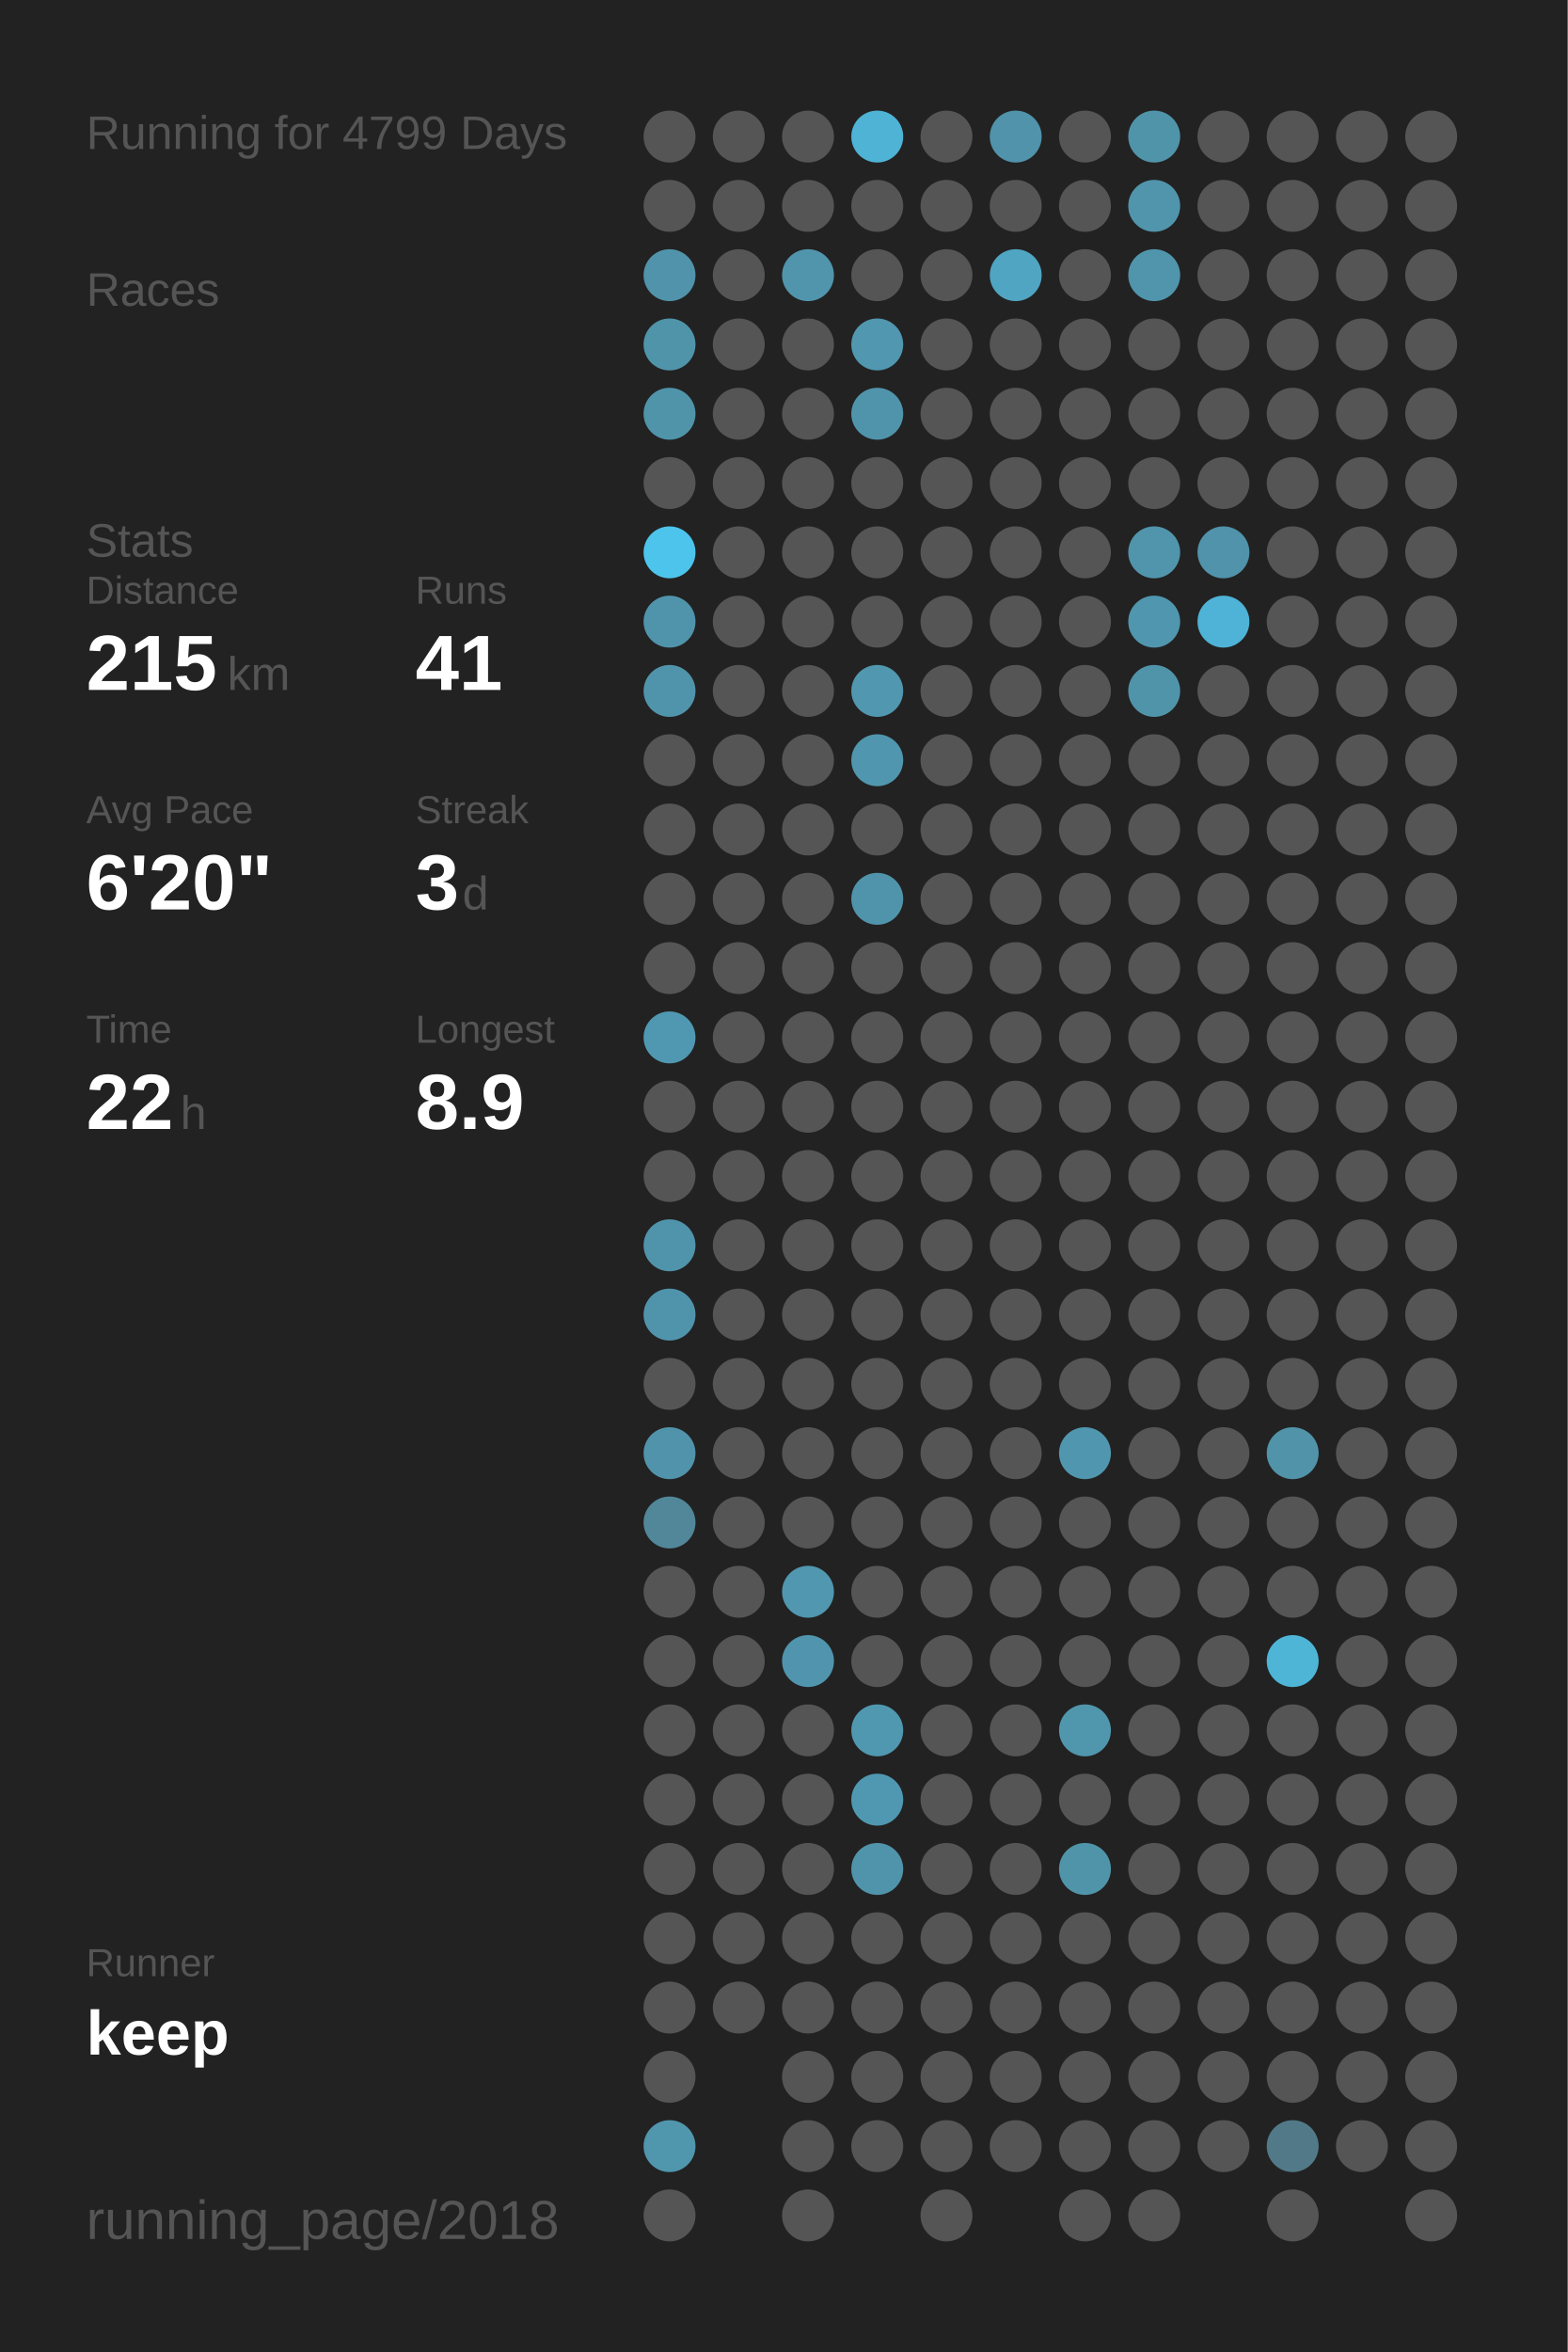
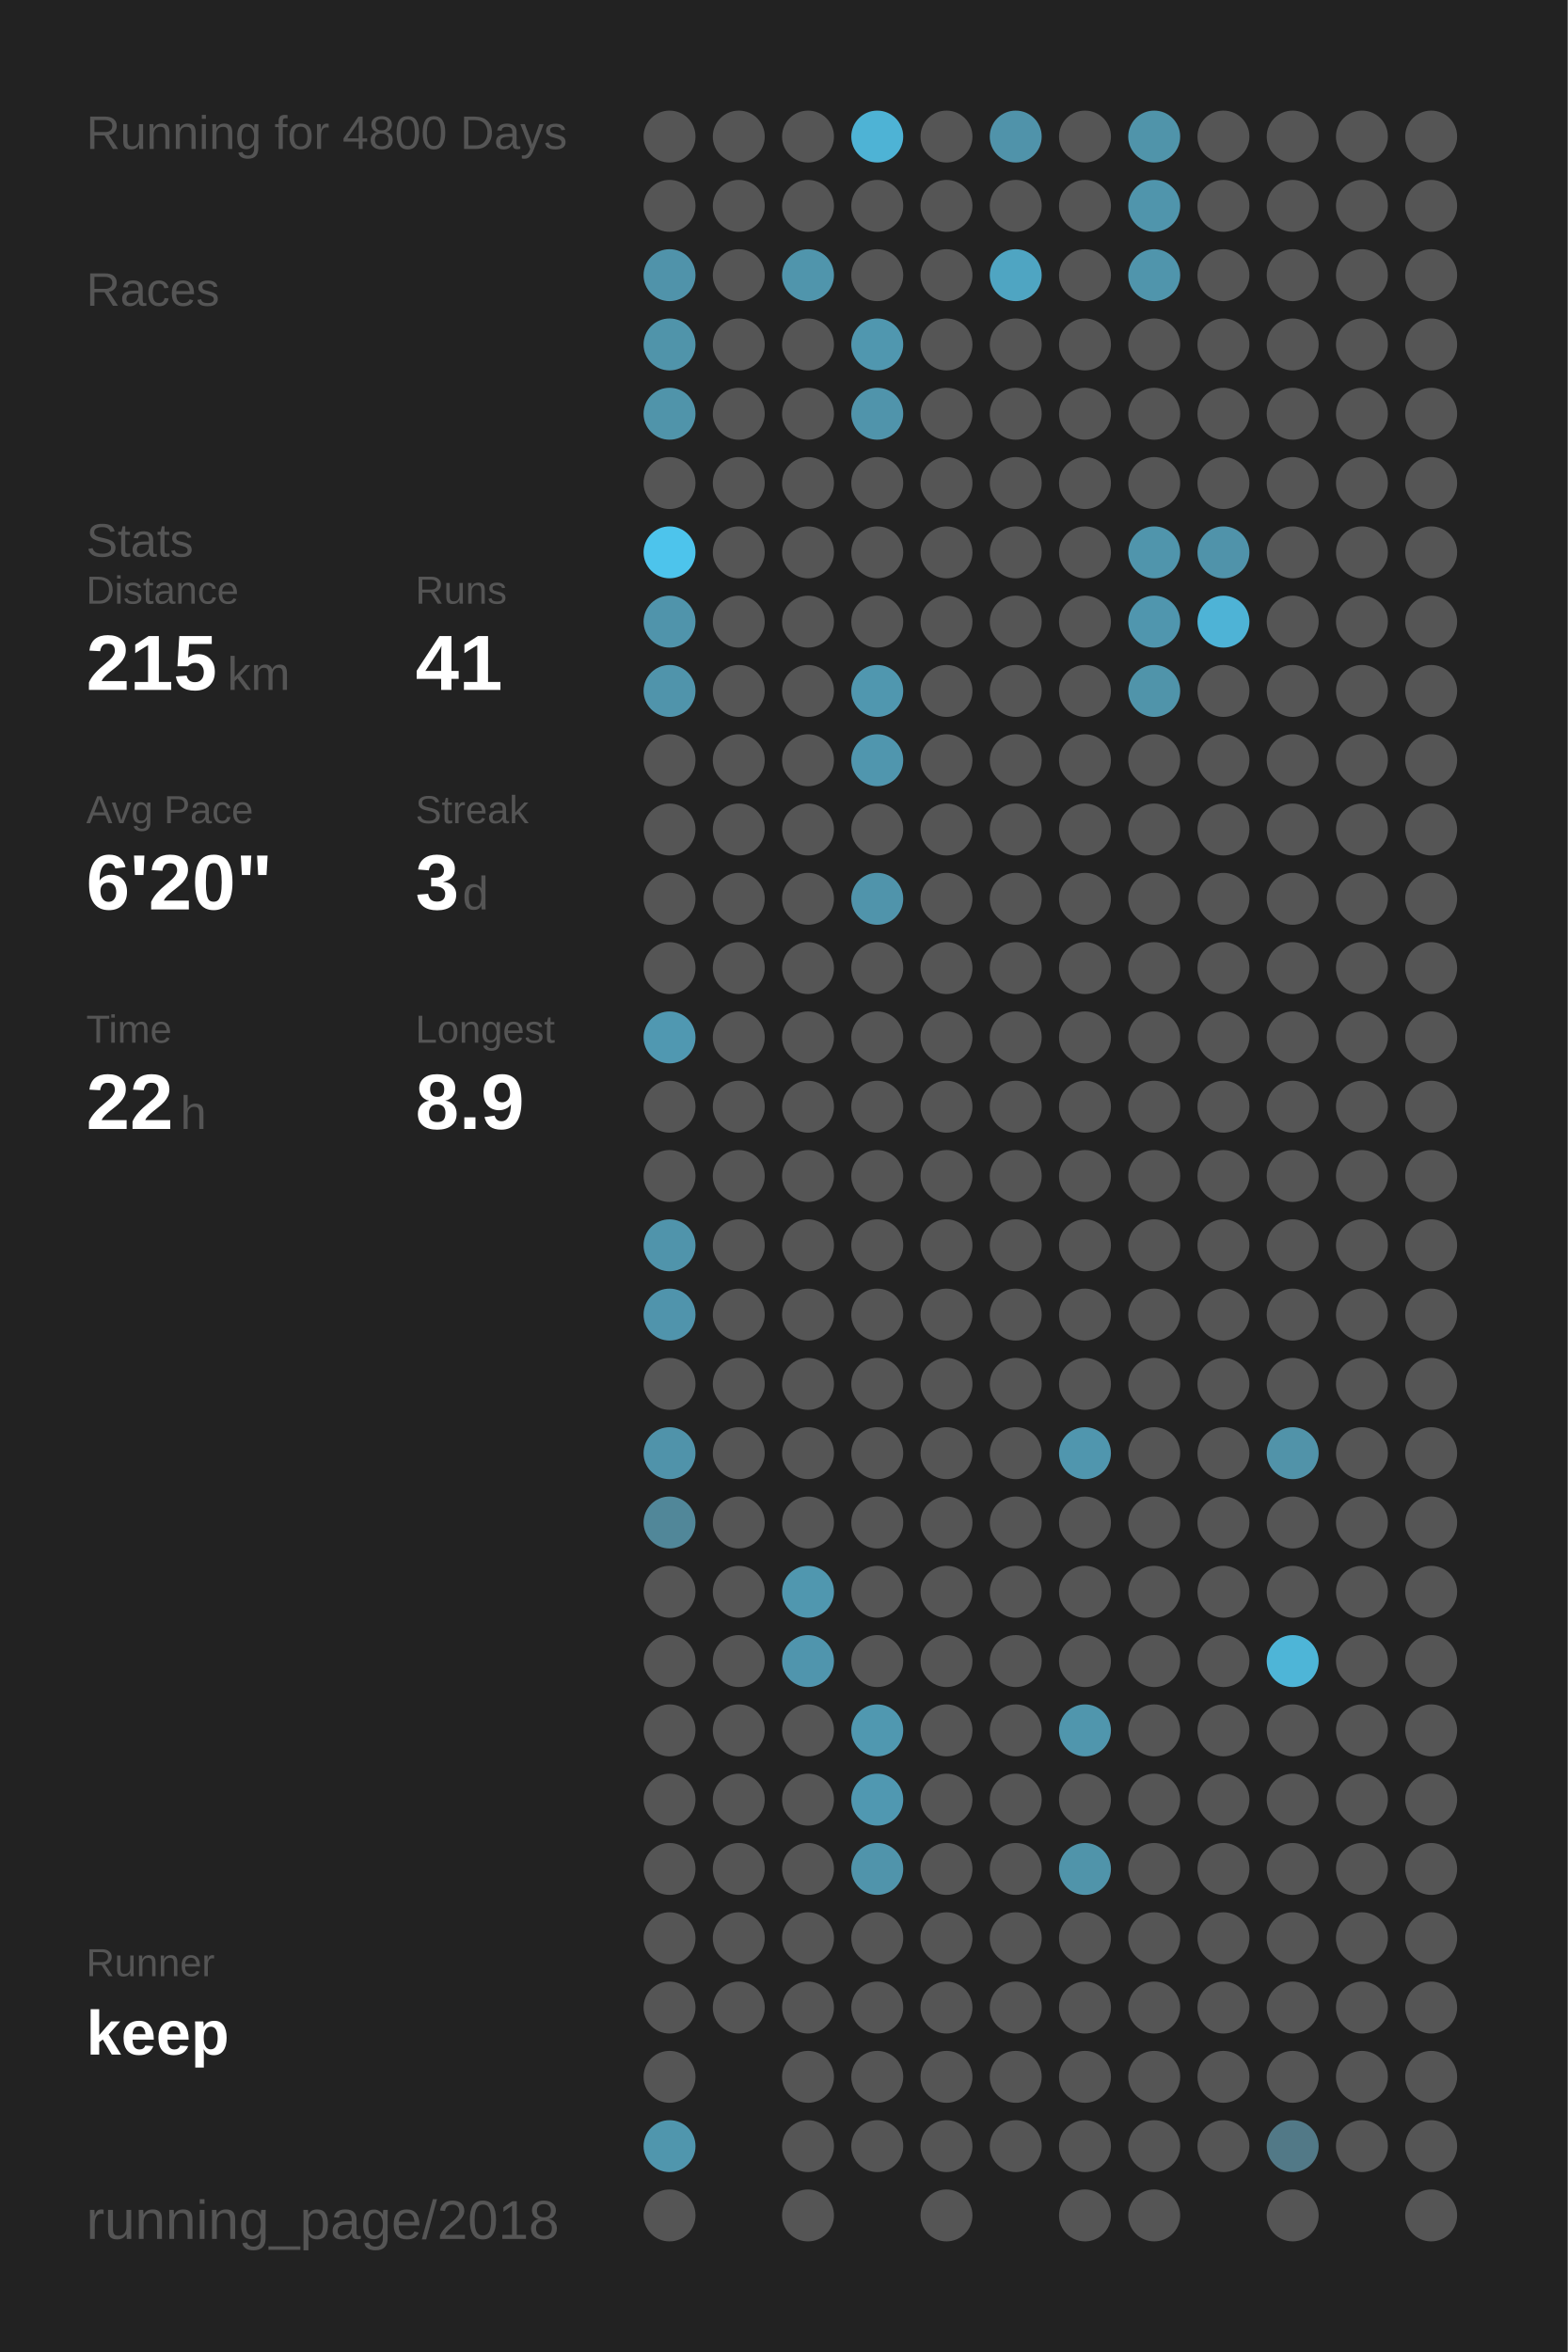
<svg xmlns="http://www.w3.org/2000/svg" baseProfile="full" height="300mm" version="1.1" viewBox="0,0,200,300" width="200mm">
  <defs />
  <rect fill="#222222" height="300" width="200" x="0" y="0" />
-   <text fill="#555555" style="font-size:6px; font-family:Arial;" x="11" y="19">Running for 4799 Days</text>
+   <text fill="#555555" style="font-size:6px; font-family:Arial;" x="11" y="19">Running for 4800 Days</text>
  <text fill="#555555" style="font-size:6px; font-family:Arial;" x="11" y="39">Races</text>
  <text fill="#555555" style="font-size:6px; font-family:Arial;" x="11" y="71">Stats</text>
  <text fill="#555555" style="font-size:5px; font-family:Arial;" x="11" y="77">Distance</text>
  <text fill="#FFFFFF" style="font-size:10px; font-family:Arial; font-weight:bold;" x="11" y="88">215</text>
  <text fill="#555555" style="font-size:6px; font-family:Arial;" x="29" y="88">km</text>
  <text fill="#555555" style="font-size:5px; font-family:Arial;" x="53" y="77">Runs</text>
  <text fill="#FFFFFF" style="font-size:10px; font-family:Arial; font-weight:bold;" x="53" y="88">41</text>
  <text fill="#555555" style="font-size:5px; font-family:Arial;" x="11" y="105">Avg Pace</text>
  <text fill="#FFFFFF" style="font-size:10px; font-family:Arial; font-weight:bold;" x="11" y="116">6'20"</text>
  <text fill="#555555" style="font-size:5px; font-family:Arial;" x="53" y="105">Streak</text>
  <text fill="#FFFFFF" style="font-size:10px; font-family:Arial; font-weight:bold;" x="53" y="116">3</text>
  <text fill="#555555" style="font-size:6px; font-family:Arial;" x="59" y="116">d</text>
  <text fill="#555555" style="font-size:5px; font-family:Arial;" x="11" y="133">Time</text>
  <text fill="#FFFFFF" style="font-size:10px; font-family:Arial; font-weight:bold;" x="11" y="144">22</text>
  <text fill="#555555" style="font-size:6px; font-family:Arial;" x="23" y="144">h</text>
  <text fill="#555555" style="font-size:5px; font-family:Arial;" x="53" y="133">Longest</text>
  <text fill="#FFFFFF" style="font-size:10px; font-family:Arial; font-weight:bold;" x="53" y="144">8.9</text>
  <text fill="#555555" style="font-size:5px; font-family:Arial;" x="11" y="252.065">Runner</text>
  <text fill="#FFFFFF" style="font-size:8px; font-family:Arial; font-weight:bold;" x="11" y="262.065">keep</text>
  <text fill="#555555" style="font-size:7px; font-family:Arial;" x="11" y="285.581">running_page/2018</text>
  <circle cx="85.417" cy="17.419" fill="#555555" r="3.312" />
  <circle cx="85.417" cy="26.258" fill="#555555" r="3.312" />
  <circle cx="85.417" cy="35.097" fill="#5093aa" r="3.312" />
  <circle cx="85.417" cy="43.935" fill="#5094aa" r="3.312" />
  <circle cx="85.417" cy="52.774" fill="#5094aa" r="3.312" />
  <circle cx="85.417" cy="61.613" fill="#555555" r="3.312" />
  <circle cx="85.417" cy="70.452" fill="#4dc4ec" r="3.312" />
  <circle cx="85.417" cy="79.29" fill="#5094ab" r="3.312" />
  <circle cx="85.417" cy="88.129" fill="#5094ab" r="3.312" />
  <circle cx="85.417" cy="96.968" fill="#555555" r="3.312" />
  <circle cx="85.417" cy="105.806" fill="#555555" r="3.312" />
  <circle cx="85.417" cy="114.645" fill="#555555" r="3.312" />
  <circle cx="85.417" cy="123.484" fill="#555555" r="3.312" />
  <circle cx="85.417" cy="132.323" fill="#5098b1" r="3.312" />
  <circle cx="85.417" cy="141.161" fill="#555555" r="3.312" />
  <circle cx="85.417" cy="150" fill="#555555" r="3.312" />
  <circle cx="85.417" cy="158.839" fill="#5094ab" r="3.312" />
  <circle cx="85.417" cy="167.677" fill="#5094ac" r="3.312" />
  <circle cx="85.417" cy="176.516" fill="#555555" r="3.312" />
  <circle cx="85.417" cy="185.355" fill="#5093aa" r="3.312" />
  <circle cx="85.417" cy="194.194" fill="#518799" r="3.312" />
  <circle cx="85.417" cy="203.032" fill="#555555" r="3.312" />
  <circle cx="85.417" cy="211.871" fill="#555555" r="3.312" />
  <circle cx="85.417" cy="220.71" fill="#555555" r="3.312" />
  <circle cx="85.417" cy="229.548" fill="#555555" r="3.312" />
  <circle cx="85.417" cy="238.387" fill="#555555" r="3.312" />
  <circle cx="85.417" cy="247.226" fill="#555555" r="3.312" />
  <circle cx="85.417" cy="256.065" fill="#555555" r="3.312" />
  <circle cx="85.417" cy="264.903" fill="#555555" r="3.312" />
  <circle cx="85.417" cy="273.742" fill="#5096ad" r="3.312" />
  <circle cx="85.417" cy="282.581" fill="#555555" r="3.312" />
  <circle cx="94.25" cy="17.419" fill="#555555" r="3.312" />
  <circle cx="94.25" cy="26.258" fill="#555555" r="3.312" />
  <circle cx="94.25" cy="35.097" fill="#555555" r="3.312" />
  <circle cx="94.25" cy="43.935" fill="#555555" r="3.312" />
  <circle cx="94.25" cy="52.774" fill="#555555" r="3.312" />
  <circle cx="94.25" cy="61.613" fill="#555555" r="3.312" />
  <circle cx="94.25" cy="70.452" fill="#555555" r="3.312" />
  <circle cx="94.25" cy="79.29" fill="#555555" r="3.312" />
  <circle cx="94.25" cy="88.129" fill="#555555" r="3.312" />
  <circle cx="94.25" cy="96.968" fill="#555555" r="3.312" />
  <circle cx="94.25" cy="105.806" fill="#555555" r="3.312" />
  <circle cx="94.25" cy="114.645" fill="#555555" r="3.312" />
  <circle cx="94.25" cy="123.484" fill="#555555" r="3.312" />
  <circle cx="94.25" cy="132.323" fill="#555555" r="3.312" />
  <circle cx="94.25" cy="141.161" fill="#555555" r="3.312" />
  <circle cx="94.25" cy="150" fill="#555555" r="3.312" />
  <circle cx="94.25" cy="158.839" fill="#555555" r="3.312" />
  <circle cx="94.25" cy="167.677" fill="#555555" r="3.312" />
  <circle cx="94.25" cy="176.516" fill="#555555" r="3.312" />
  <circle cx="94.25" cy="185.355" fill="#555555" r="3.312" />
  <circle cx="94.25" cy="194.194" fill="#555555" r="3.312" />
  <circle cx="94.25" cy="203.032" fill="#555555" r="3.312" />
  <circle cx="94.25" cy="211.871" fill="#555555" r="3.312" />
  <circle cx="94.25" cy="220.71" fill="#555555" r="3.312" />
  <circle cx="94.25" cy="229.548" fill="#555555" r="3.312" />
  <circle cx="94.25" cy="238.387" fill="#555555" r="3.312" />
  <circle cx="94.25" cy="247.226" fill="#555555" r="3.312" />
  <circle cx="94.25" cy="256.065" fill="#555555" r="3.312" />
  <circle cx="103.083" cy="17.419" fill="#555555" r="3.312" />
  <circle cx="103.083" cy="26.258" fill="#555555" r="3.312" />
  <circle cx="103.083" cy="35.097" fill="#5095ac" r="3.312" />
  <circle cx="103.083" cy="43.935" fill="#555555" r="3.312" />
  <circle cx="103.083" cy="52.774" fill="#555555" r="3.312" />
  <circle cx="103.083" cy="61.613" fill="#555555" r="3.312" />
  <circle cx="103.083" cy="70.452" fill="#555555" r="3.312" />
  <circle cx="103.083" cy="79.29" fill="#555555" r="3.312" />
  <circle cx="103.083" cy="88.129" fill="#555555" r="3.312" />
  <circle cx="103.083" cy="96.968" fill="#555555" r="3.312" />
  <circle cx="103.083" cy="105.806" fill="#555555" r="3.312" />
  <circle cx="103.083" cy="114.645" fill="#555555" r="3.312" />
  <circle cx="103.083" cy="123.484" fill="#555555" r="3.312" />
  <circle cx="103.083" cy="132.323" fill="#555555" r="3.312" />
  <circle cx="103.083" cy="141.161" fill="#555555" r="3.312" />
  <circle cx="103.083" cy="150" fill="#555555" r="3.312" />
  <circle cx="103.083" cy="158.839" fill="#555555" r="3.312" />
  <circle cx="103.083" cy="167.677" fill="#555555" r="3.312" />
  <circle cx="103.083" cy="176.516" fill="#555555" r="3.312" />
  <circle cx="103.083" cy="185.355" fill="#555555" r="3.312" />
  <circle cx="103.083" cy="194.194" fill="#555555" r="3.312" />
  <circle cx="103.083" cy="203.032" fill="#5097af" r="3.312" />
  <circle cx="103.083" cy="211.871" fill="#5095ad" r="3.312" />
  <circle cx="103.083" cy="220.71" fill="#555555" r="3.312" />
  <circle cx="103.083" cy="229.548" fill="#555555" r="3.312" />
  <circle cx="103.083" cy="238.387" fill="#555555" r="3.312" />
  <circle cx="103.083" cy="247.226" fill="#555555" r="3.312" />
  <circle cx="103.083" cy="256.065" fill="#555555" r="3.312" />
  <circle cx="103.083" cy="264.903" fill="#555555" r="3.312" />
  <circle cx="103.083" cy="273.742" fill="#555555" r="3.312" />
  <circle cx="103.083" cy="282.581" fill="#555555" r="3.312" />
  <circle cx="111.917" cy="17.419" fill="#4eb3d5" r="3.312" />
  <circle cx="111.917" cy="26.258" fill="#555555" r="3.312" />
  <circle cx="111.917" cy="35.097" fill="#555555" r="3.312" />
  <circle cx="111.917" cy="43.935" fill="#5097af" r="3.312" />
  <circle cx="111.917" cy="52.774" fill="#5094ab" r="3.312" />
  <circle cx="111.917" cy="61.613" fill="#555555" r="3.312" />
  <circle cx="111.917" cy="70.452" fill="#555555" r="3.312" />
  <circle cx="111.917" cy="79.29" fill="#555555" r="3.312" />
  <circle cx="111.917" cy="88.129" fill="#5097af" r="3.312" />
  <circle cx="111.917" cy="96.968" fill="#5096ae" r="3.312" />
  <circle cx="111.917" cy="105.806" fill="#555555" r="3.312" />
  <circle cx="111.917" cy="114.645" fill="#5094ab" r="3.312" />
  <circle cx="111.917" cy="123.484" fill="#555555" r="3.312" />
  <circle cx="111.917" cy="132.323" fill="#555555" r="3.312" />
  <circle cx="111.917" cy="141.161" fill="#555555" r="3.312" />
  <circle cx="111.917" cy="150" fill="#555555" r="3.312" />
  <circle cx="111.917" cy="158.839" fill="#555555" r="3.312" />
  <circle cx="111.917" cy="167.677" fill="#555555" r="3.312" />
  <circle cx="111.917" cy="176.516" fill="#555555" r="3.312" />
  <circle cx="111.917" cy="185.355" fill="#555555" r="3.312" />
  <circle cx="111.917" cy="194.194" fill="#555555" r="3.312" />
  <circle cx="111.917" cy="203.032" fill="#555555" r="3.312" />
  <circle cx="111.917" cy="211.871" fill="#555555" r="3.312" />
  <circle cx="111.917" cy="220.71" fill="#5098b0" r="3.312" />
  <circle cx="111.917" cy="229.548" fill="#5098b1" r="3.312" />
  <circle cx="111.917" cy="238.387" fill="#5094ab" r="3.312" />
  <circle cx="111.917" cy="247.226" fill="#555555" r="3.312" />
  <circle cx="111.917" cy="256.065" fill="#555555" r="3.312" />
  <circle cx="111.917" cy="264.903" fill="#555555" r="3.312" />
  <circle cx="111.917" cy="273.742" fill="#555555" r="3.312" />
  <circle cx="120.75" cy="17.419" fill="#555555" r="3.312" />
  <circle cx="120.75" cy="26.258" fill="#555555" r="3.312" />
  <circle cx="120.75" cy="35.097" fill="#555555" r="3.312" />
  <circle cx="120.75" cy="43.935" fill="#555555" r="3.312" />
  <circle cx="120.75" cy="52.774" fill="#555555" r="3.312" />
  <circle cx="120.75" cy="61.613" fill="#555555" r="3.312" />
  <circle cx="120.75" cy="70.452" fill="#555555" r="3.312" />
  <circle cx="120.75" cy="79.29" fill="#555555" r="3.312" />
  <circle cx="120.75" cy="88.129" fill="#555555" r="3.312" />
  <circle cx="120.75" cy="96.968" fill="#555555" r="3.312" />
  <circle cx="120.75" cy="105.806" fill="#555555" r="3.312" />
  <circle cx="120.75" cy="114.645" fill="#555555" r="3.312" />
  <circle cx="120.75" cy="123.484" fill="#555555" r="3.312" />
  <circle cx="120.75" cy="132.323" fill="#555555" r="3.312" />
  <circle cx="120.75" cy="141.161" fill="#555555" r="3.312" />
  <circle cx="120.75" cy="150" fill="#555555" r="3.312" />
  <circle cx="120.75" cy="158.839" fill="#555555" r="3.312" />
  <circle cx="120.75" cy="167.677" fill="#555555" r="3.312" />
  <circle cx="120.75" cy="176.516" fill="#555555" r="3.312" />
  <circle cx="120.75" cy="185.355" fill="#555555" r="3.312" />
  <circle cx="120.75" cy="194.194" fill="#555555" r="3.312" />
  <circle cx="120.75" cy="203.032" fill="#555555" r="3.312" />
  <circle cx="120.75" cy="211.871" fill="#555555" r="3.312" />
  <circle cx="120.75" cy="220.71" fill="#555555" r="3.312" />
  <circle cx="120.75" cy="229.548" fill="#555555" r="3.312" />
  <circle cx="120.75" cy="238.387" fill="#555555" r="3.312" />
  <circle cx="120.75" cy="247.226" fill="#555555" r="3.312" />
  <circle cx="120.75" cy="256.065" fill="#555555" r="3.312" />
  <circle cx="120.75" cy="264.903" fill="#555555" r="3.312" />
  <circle cx="120.75" cy="273.742" fill="#555555" r="3.312" />
  <circle cx="120.75" cy="282.581" fill="#555555" r="3.312" />
  <circle cx="129.583" cy="17.419" fill="#5093aa" r="3.312" />
  <circle cx="129.583" cy="26.258" fill="#555555" r="3.312" />
  <circle cx="129.583" cy="35.097" fill="#4fa5c2" r="3.312" />
  <circle cx="129.583" cy="43.935" fill="#555555" r="3.312" />
  <circle cx="129.583" cy="52.774" fill="#555555" r="3.312" />
  <circle cx="129.583" cy="61.613" fill="#555555" r="3.312" />
  <circle cx="129.583" cy="70.452" fill="#555555" r="3.312" />
  <circle cx="129.583" cy="79.29" fill="#555555" r="3.312" />
  <circle cx="129.583" cy="88.129" fill="#555555" r="3.312" />
  <circle cx="129.583" cy="96.968" fill="#555555" r="3.312" />
  <circle cx="129.583" cy="105.806" fill="#555555" r="3.312" />
  <circle cx="129.583" cy="114.645" fill="#555555" r="3.312" />
  <circle cx="129.583" cy="123.484" fill="#555555" r="3.312" />
  <circle cx="129.583" cy="132.323" fill="#555555" r="3.312" />
  <circle cx="129.583" cy="141.161" fill="#555555" r="3.312" />
  <circle cx="129.583" cy="150" fill="#555555" r="3.312" />
  <circle cx="129.583" cy="158.839" fill="#555555" r="3.312" />
  <circle cx="129.583" cy="167.677" fill="#555555" r="3.312" />
  <circle cx="129.583" cy="176.516" fill="#555555" r="3.312" />
  <circle cx="129.583" cy="185.355" fill="#555555" r="3.312" />
  <circle cx="129.583" cy="194.194" fill="#555555" r="3.312" />
  <circle cx="129.583" cy="203.032" fill="#555555" r="3.312" />
  <circle cx="129.583" cy="211.871" fill="#555555" r="3.312" />
  <circle cx="129.583" cy="220.71" fill="#555555" r="3.312" />
  <circle cx="129.583" cy="229.548" fill="#555555" r="3.312" />
  <circle cx="129.583" cy="238.387" fill="#555555" r="3.312" />
  <circle cx="129.583" cy="247.226" fill="#555555" r="3.312" />
  <circle cx="129.583" cy="256.065" fill="#555555" r="3.312" />
  <circle cx="129.583" cy="264.903" fill="#555555" r="3.312" />
  <circle cx="129.583" cy="273.742" fill="#555555" r="3.312" />
  <circle cx="138.417" cy="17.419" fill="#555555" r="3.312" />
  <circle cx="138.417" cy="26.258" fill="#555555" r="3.312" />
  <circle cx="138.417" cy="35.097" fill="#555555" r="3.312" />
  <circle cx="138.417" cy="43.935" fill="#555555" r="3.312" />
  <circle cx="138.417" cy="52.774" fill="#555555" r="3.312" />
  <circle cx="138.417" cy="61.613" fill="#555555" r="3.312" />
  <circle cx="138.417" cy="70.452" fill="#555555" r="3.312" />
  <circle cx="138.417" cy="79.29" fill="#555555" r="3.312" />
  <circle cx="138.417" cy="88.129" fill="#555555" r="3.312" />
  <circle cx="138.417" cy="96.968" fill="#555555" r="3.312" />
  <circle cx="138.417" cy="105.806" fill="#555555" r="3.312" />
  <circle cx="138.417" cy="114.645" fill="#555555" r="3.312" />
  <circle cx="138.417" cy="123.484" fill="#555555" r="3.312" />
  <circle cx="138.417" cy="132.323" fill="#555555" r="3.312" />
  <circle cx="138.417" cy="141.161" fill="#555555" r="3.312" />
  <circle cx="138.417" cy="150" fill="#555555" r="3.312" />
  <circle cx="138.417" cy="158.839" fill="#555555" r="3.312" />
  <circle cx="138.417" cy="167.677" fill="#555555" r="3.312" />
  <circle cx="138.417" cy="176.516" fill="#555555" r="3.312" />
  <circle cx="138.417" cy="185.355" fill="#5096ae" r="3.312" />
  <circle cx="138.417" cy="194.194" fill="#555555" r="3.312" />
  <circle cx="138.417" cy="203.032" fill="#555555" r="3.312" />
  <circle cx="138.417" cy="211.871" fill="#555555" r="3.312" />
  <circle cx="138.417" cy="220.71" fill="#5096ad" r="3.312" />
  <circle cx="138.417" cy="229.548" fill="#555555" r="3.312" />
  <circle cx="138.417" cy="238.387" fill="#5094aa" r="3.312" />
  <circle cx="138.417" cy="247.226" fill="#555555" r="3.312" />
  <circle cx="138.417" cy="256.065" fill="#555555" r="3.312" />
  <circle cx="138.417" cy="264.903" fill="#555555" r="3.312" />
  <circle cx="138.417" cy="273.742" fill="#555555" r="3.312" />
  <circle cx="138.417" cy="282.581" fill="#555555" r="3.312" />
  <circle cx="147.25" cy="17.419" fill="#5094aa" r="3.312" />
  <circle cx="147.25" cy="26.258" fill="#5095ac" r="3.312" />
  <circle cx="147.25" cy="35.097" fill="#5095ac" r="3.312" />
  <circle cx="147.25" cy="43.935" fill="#555555" r="3.312" />
  <circle cx="147.25" cy="52.774" fill="#555555" r="3.312" />
  <circle cx="147.25" cy="61.613" fill="#555555" r="3.312" />
  <circle cx="147.25" cy="70.452" fill="#5095ac" r="3.312" />
  <circle cx="147.25" cy="79.29" fill="#5096ae" r="3.312" />
  <circle cx="147.25" cy="88.129" fill="#5094aa" r="3.312" />
  <circle cx="147.25" cy="96.968" fill="#555555" r="3.312" />
  <circle cx="147.25" cy="105.806" fill="#555555" r="3.312" />
  <circle cx="147.25" cy="114.645" fill="#555555" r="3.312" />
  <circle cx="147.25" cy="123.484" fill="#555555" r="3.312" />
  <circle cx="147.25" cy="132.323" fill="#555555" r="3.312" />
  <circle cx="147.25" cy="141.161" fill="#555555" r="3.312" />
  <circle cx="147.25" cy="150" fill="#555555" r="3.312" />
  <circle cx="147.25" cy="158.839" fill="#555555" r="3.312" />
  <circle cx="147.25" cy="167.677" fill="#555555" r="3.312" />
  <circle cx="147.25" cy="176.516" fill="#555555" r="3.312" />
  <circle cx="147.25" cy="185.355" fill="#555555" r="3.312" />
  <circle cx="147.25" cy="194.194" fill="#555555" r="3.312" />
  <circle cx="147.25" cy="203.032" fill="#555555" r="3.312" />
  <circle cx="147.25" cy="211.871" fill="#555555" r="3.312" />
  <circle cx="147.25" cy="220.71" fill="#555555" r="3.312" />
  <circle cx="147.25" cy="229.548" fill="#555555" r="3.312" />
  <circle cx="147.25" cy="238.387" fill="#555555" r="3.312" />
  <circle cx="147.25" cy="247.226" fill="#555555" r="3.312" />
  <circle cx="147.25" cy="256.065" fill="#555555" r="3.312" />
  <circle cx="147.25" cy="264.903" fill="#555555" r="3.312" />
  <circle cx="147.25" cy="273.742" fill="#555555" r="3.312" />
  <circle cx="147.25" cy="282.581" fill="#555555" r="3.312" />
  <circle cx="156.083" cy="17.419" fill="#555555" r="3.312" />
  <circle cx="156.083" cy="26.258" fill="#555555" r="3.312" />
  <circle cx="156.083" cy="35.097" fill="#555555" r="3.312" />
  <circle cx="156.083" cy="43.935" fill="#555555" r="3.312" />
  <circle cx="156.083" cy="52.774" fill="#555555" r="3.312" />
  <circle cx="156.083" cy="61.613" fill="#555555" r="3.312" />
  <circle cx="156.083" cy="70.452" fill="#5093aa" r="3.312" />
  <circle cx="156.083" cy="79.29" fill="#4eb3d6" r="3.312" />
  <circle cx="156.083" cy="88.129" fill="#555555" r="3.312" />
  <circle cx="156.083" cy="96.968" fill="#555555" r="3.312" />
  <circle cx="156.083" cy="105.806" fill="#555555" r="3.312" />
  <circle cx="156.083" cy="114.645" fill="#555555" r="3.312" />
  <circle cx="156.083" cy="123.484" fill="#555555" r="3.312" />
  <circle cx="156.083" cy="132.323" fill="#555555" r="3.312" />
  <circle cx="156.083" cy="141.161" fill="#555555" r="3.312" />
  <circle cx="156.083" cy="150" fill="#555555" r="3.312" />
  <circle cx="156.083" cy="158.839" fill="#555555" r="3.312" />
  <circle cx="156.083" cy="167.677" fill="#555555" r="3.312" />
  <circle cx="156.083" cy="176.516" fill="#555555" r="3.312" />
  <circle cx="156.083" cy="185.355" fill="#555555" r="3.312" />
  <circle cx="156.083" cy="194.194" fill="#555555" r="3.312" />
  <circle cx="156.083" cy="203.032" fill="#555555" r="3.312" />
  <circle cx="156.083" cy="211.871" fill="#555555" r="3.312" />
  <circle cx="156.083" cy="220.71" fill="#555555" r="3.312" />
  <circle cx="156.083" cy="229.548" fill="#555555" r="3.312" />
  <circle cx="156.083" cy="238.387" fill="#555555" r="3.312" />
  <circle cx="156.083" cy="247.226" fill="#555555" r="3.312" />
  <circle cx="156.083" cy="256.065" fill="#555555" r="3.312" />
  <circle cx="156.083" cy="264.903" fill="#555555" r="3.312" />
  <circle cx="156.083" cy="273.742" fill="#555555" r="3.312" />
  <circle cx="164.917" cy="17.419" fill="#555555" r="3.312" />
  <circle cx="164.917" cy="26.258" fill="#555555" r="3.312" />
  <circle cx="164.917" cy="35.097" fill="#555555" r="3.312" />
  <circle cx="164.917" cy="43.935" fill="#555555" r="3.312" />
  <circle cx="164.917" cy="52.774" fill="#555555" r="3.312" />
  <circle cx="164.917" cy="61.613" fill="#555555" r="3.312" />
  <circle cx="164.917" cy="70.452" fill="#555555" r="3.312" />
  <circle cx="164.917" cy="79.29" fill="#555555" r="3.312" />
  <circle cx="164.917" cy="88.129" fill="#555555" r="3.312" />
  <circle cx="164.917" cy="96.968" fill="#555555" r="3.312" />
  <circle cx="164.917" cy="105.806" fill="#555555" r="3.312" />
  <circle cx="164.917" cy="114.645" fill="#555555" r="3.312" />
  <circle cx="164.917" cy="123.484" fill="#555555" r="3.312" />
  <circle cx="164.917" cy="132.323" fill="#555555" r="3.312" />
  <circle cx="164.917" cy="141.161" fill="#555555" r="3.312" />
  <circle cx="164.917" cy="150" fill="#555555" r="3.312" />
  <circle cx="164.917" cy="158.839" fill="#555555" r="3.312" />
  <circle cx="164.917" cy="167.677" fill="#555555" r="3.312" />
  <circle cx="164.917" cy="176.516" fill="#555555" r="3.312" />
  <circle cx="164.917" cy="185.355" fill="#5193a9" r="3.312" />
  <circle cx="164.917" cy="194.194" fill="#555555" r="3.312" />
  <circle cx="164.917" cy="203.032" fill="#555555" r="3.312" />
  <circle cx="164.917" cy="211.871" fill="#4eb5d7" r="3.312" />
  <circle cx="164.917" cy="220.71" fill="#555555" r="3.312" />
  <circle cx="164.917" cy="229.548" fill="#555555" r="3.312" />
  <circle cx="164.917" cy="238.387" fill="#555555" r="3.312" />
  <circle cx="164.917" cy="247.226" fill="#555555" r="3.312" />
  <circle cx="164.917" cy="256.065" fill="#555555" r="3.312" />
  <circle cx="164.917" cy="264.903" fill="#555555" r="3.312" />
  <circle cx="164.917" cy="273.742" fill="#527987" r="3.312" />
  <circle cx="164.917" cy="282.581" fill="#555555" r="3.312" />
  <circle cx="173.75" cy="17.419" fill="#555555" r="3.312" />
  <circle cx="173.75" cy="26.258" fill="#555555" r="3.312" />
  <circle cx="173.75" cy="35.097" fill="#555555" r="3.312" />
  <circle cx="173.75" cy="43.935" fill="#555555" r="3.312" />
  <circle cx="173.75" cy="52.774" fill="#555555" r="3.312" />
  <circle cx="173.75" cy="61.613" fill="#555555" r="3.312" />
  <circle cx="173.75" cy="70.452" fill="#555555" r="3.312" />
  <circle cx="173.75" cy="79.29" fill="#555555" r="3.312" />
  <circle cx="173.75" cy="88.129" fill="#555555" r="3.312" />
  <circle cx="173.75" cy="96.968" fill="#555555" r="3.312" />
  <circle cx="173.75" cy="105.806" fill="#555555" r="3.312" />
  <circle cx="173.75" cy="114.645" fill="#555555" r="3.312" />
  <circle cx="173.75" cy="123.484" fill="#555555" r="3.312" />
  <circle cx="173.75" cy="132.323" fill="#555555" r="3.312" />
  <circle cx="173.75" cy="141.161" fill="#555555" r="3.312" />
  <circle cx="173.75" cy="150" fill="#555555" r="3.312" />
  <circle cx="173.75" cy="158.839" fill="#555555" r="3.312" />
  <circle cx="173.75" cy="167.677" fill="#555555" r="3.312" />
  <circle cx="173.75" cy="176.516" fill="#555555" r="3.312" />
  <circle cx="173.75" cy="185.355" fill="#555555" r="3.312" />
  <circle cx="173.75" cy="194.194" fill="#555555" r="3.312" />
  <circle cx="173.75" cy="203.032" fill="#555555" r="3.312" />
  <circle cx="173.75" cy="211.871" fill="#555555" r="3.312" />
  <circle cx="173.75" cy="220.71" fill="#555555" r="3.312" />
  <circle cx="173.75" cy="229.548" fill="#555555" r="3.312" />
  <circle cx="173.75" cy="238.387" fill="#555555" r="3.312" />
  <circle cx="173.75" cy="247.226" fill="#555555" r="3.312" />
  <circle cx="173.75" cy="256.065" fill="#555555" r="3.312" />
  <circle cx="173.75" cy="264.903" fill="#555555" r="3.312" />
  <circle cx="173.75" cy="273.742" fill="#555555" r="3.312" />
  <circle cx="182.583" cy="17.419" fill="#555555" r="3.312" />
  <circle cx="182.583" cy="26.258" fill="#555555" r="3.312" />
  <circle cx="182.583" cy="35.097" fill="#555555" r="3.312" />
  <circle cx="182.583" cy="43.935" fill="#555555" r="3.312" />
  <circle cx="182.583" cy="52.774" fill="#555555" r="3.312" />
  <circle cx="182.583" cy="61.613" fill="#555555" r="3.312" />
  <circle cx="182.583" cy="70.452" fill="#555555" r="3.312" />
  <circle cx="182.583" cy="79.29" fill="#555555" r="3.312" />
  <circle cx="182.583" cy="88.129" fill="#555555" r="3.312" />
  <circle cx="182.583" cy="96.968" fill="#555555" r="3.312" />
  <circle cx="182.583" cy="105.806" fill="#555555" r="3.312" />
  <circle cx="182.583" cy="114.645" fill="#555555" r="3.312" />
  <circle cx="182.583" cy="123.484" fill="#555555" r="3.312" />
  <circle cx="182.583" cy="132.323" fill="#555555" r="3.312" />
  <circle cx="182.583" cy="141.161" fill="#555555" r="3.312" />
  <circle cx="182.583" cy="150" fill="#555555" r="3.312" />
  <circle cx="182.583" cy="158.839" fill="#555555" r="3.312" />
  <circle cx="182.583" cy="167.677" fill="#555555" r="3.312" />
  <circle cx="182.583" cy="176.516" fill="#555555" r="3.312" />
  <circle cx="182.583" cy="185.355" fill="#555555" r="3.312" />
  <circle cx="182.583" cy="194.194" fill="#555555" r="3.312" />
  <circle cx="182.583" cy="203.032" fill="#555555" r="3.312" />
  <circle cx="182.583" cy="211.871" fill="#555555" r="3.312" />
  <circle cx="182.583" cy="220.71" fill="#555555" r="3.312" />
  <circle cx="182.583" cy="229.548" fill="#555555" r="3.312" />
  <circle cx="182.583" cy="238.387" fill="#555555" r="3.312" />
  <circle cx="182.583" cy="247.226" fill="#555555" r="3.312" />
  <circle cx="182.583" cy="256.065" fill="#555555" r="3.312" />
  <circle cx="182.583" cy="264.903" fill="#555555" r="3.312" />
  <circle cx="182.583" cy="273.742" fill="#555555" r="3.312" />
  <circle cx="182.583" cy="282.581" fill="#555555" r="3.312" />
</svg>
